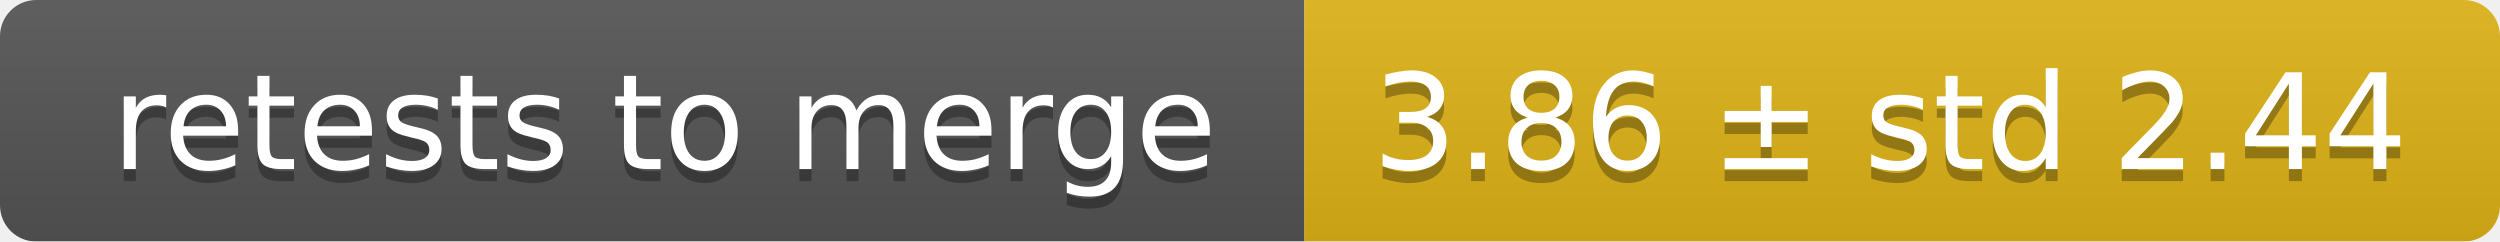
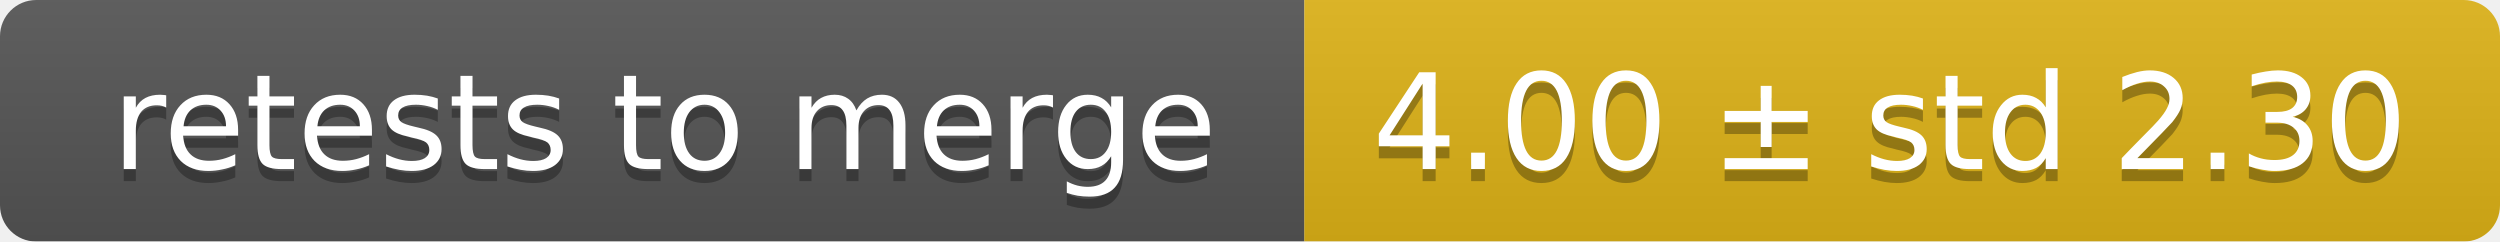
<svg xmlns="http://www.w3.org/2000/svg" width="207" height="20">
  <linearGradient id="smooth" x2="0" y2="100%">
    <stop offset="0" stop-color="#bbb" stop-opacity=".1" />
    <stop offset="1" stop-opacity=".1" />
  </linearGradient>
  <mask id="round">
    <rect width="207" height="20" rx="3" fill="#fff" />
  </mask>
  <g mask="url(#round)">
    <rect width="108" height="20" fill="#555" />
    <rect x="108" width="99" height="20" fill="#dfb317" />
    <rect width="207" height="20" fill="url(#smooth)" />
  </g>
  <g fill="#fff" text-anchor="middle" font-family="DejaVu Sans,Verdana,Geneva,sans-serif" font-size="11">
    <text x="55" y="15" fill="#010101" fill-opacity=".3">retests to merge</text>
    <text x="55" y="14">retests to merge</text>
-     <text x="156.5" y="15" fill="#010101" fill-opacity=".3">3.86 ± std 2.44</text>
-     <text x="156.5" y="14">3.86 ± std 2.44</text>
+     <text x="156.5" y="15" fill="#010101" fill-opacity=".3">4.00 ± std 2.30</text>
+     <text x="156.5" y="14">4.00 ± std 2.30</text>
  </g>
</svg>
